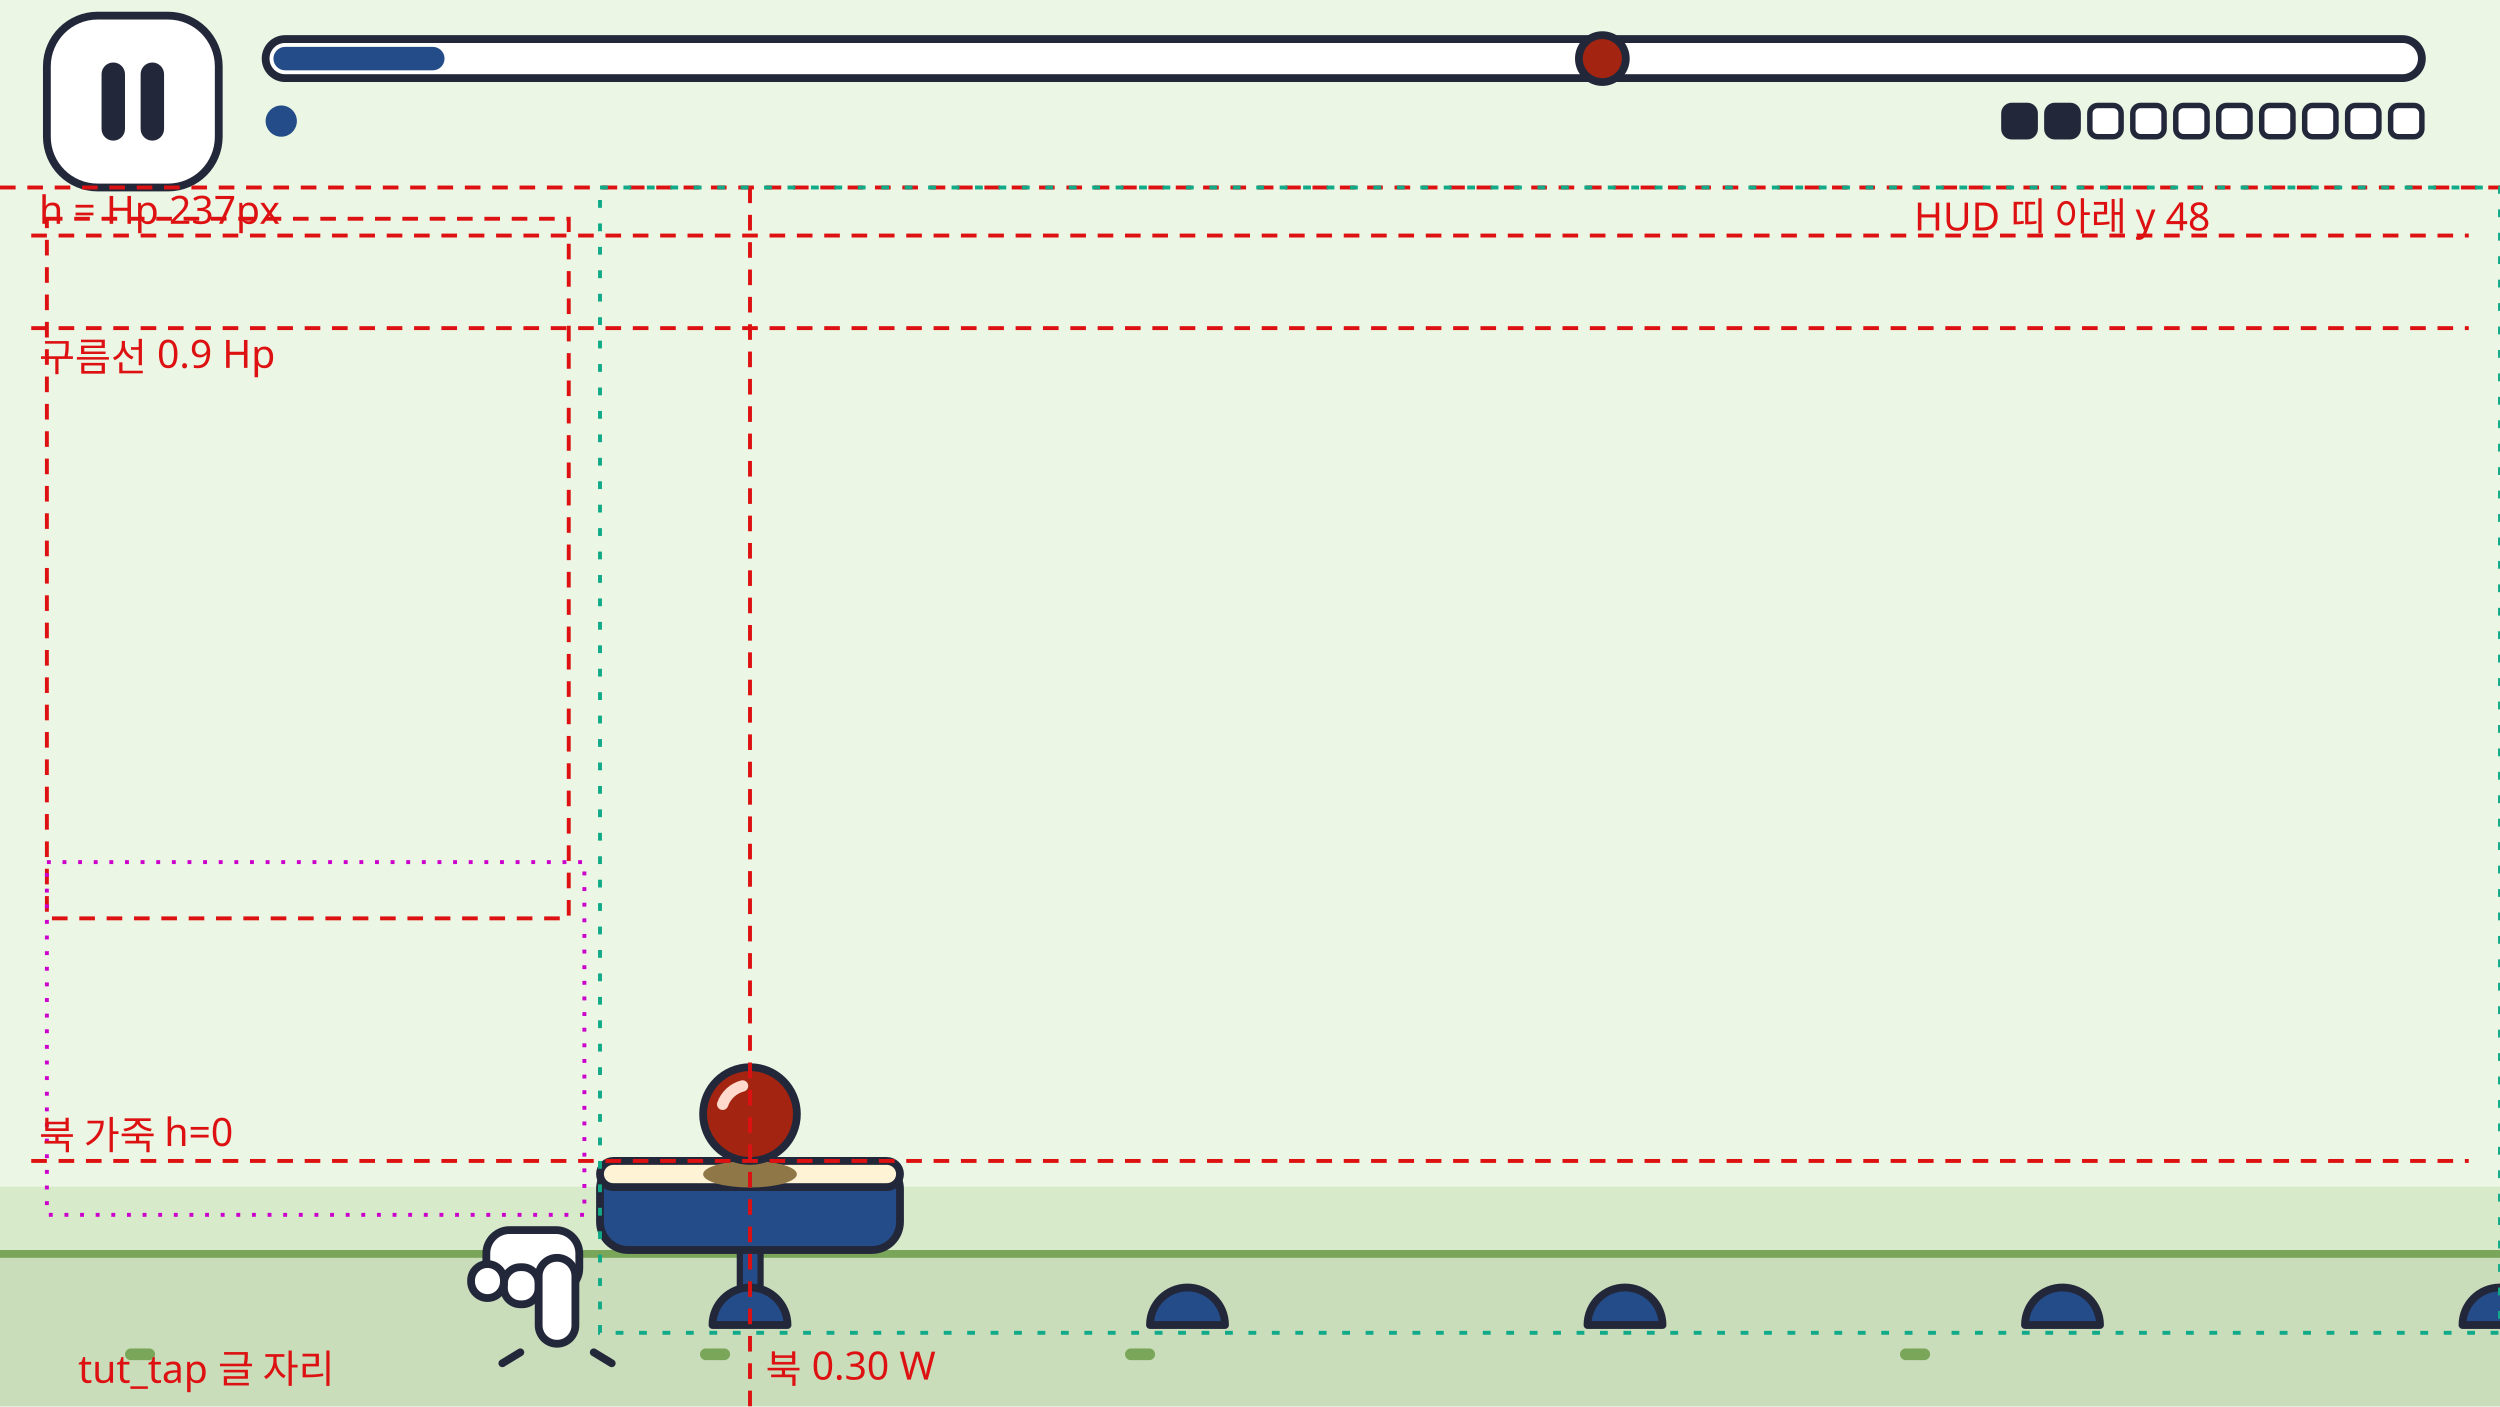
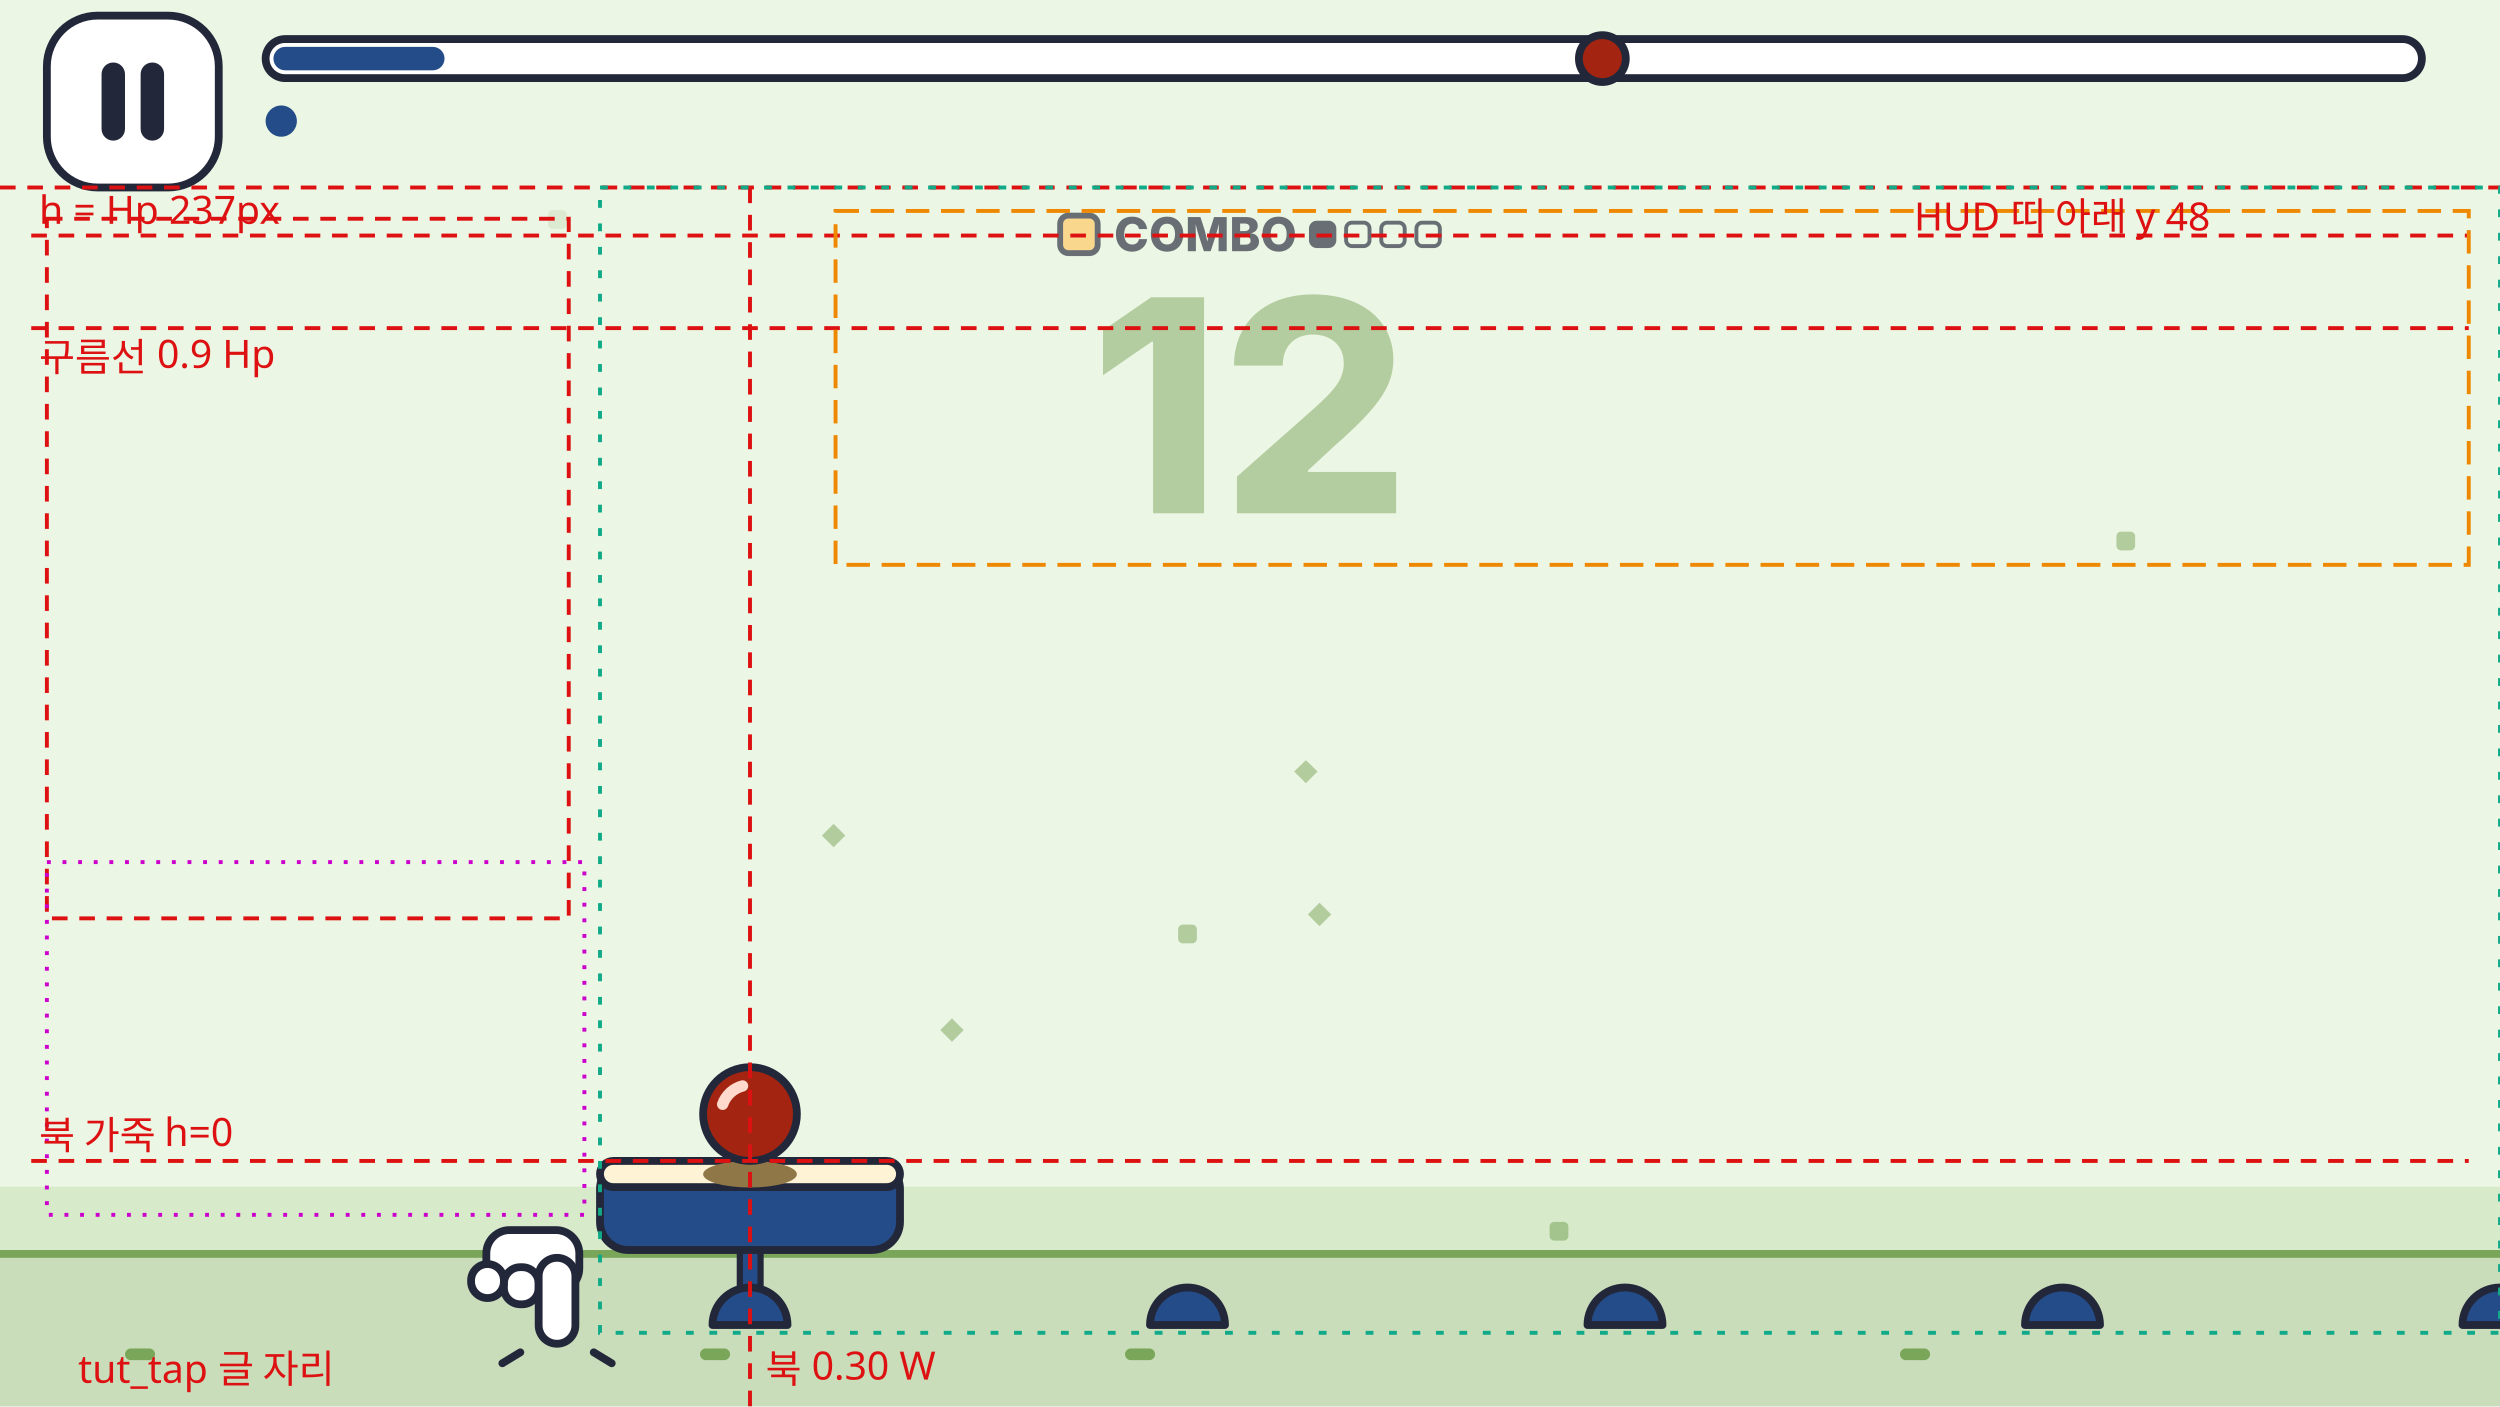
<svg xmlns="http://www.w3.org/2000/svg" viewBox="0 0 640 360" width="640" height="360">
  <rect width="640" height="360" fill="#ECF6E4" />
  <rect x="0.0" y="303.8" width="640.0" height="16.2" fill="#D7EACA" />
+   <rect x="396.7" y="312.8" width="4.8" height="4.8" rx="1.2" fill="#47801E" fill-opacity="0.35" />
+   <path d="M337.8 231.1L340.8 234.1L337.8 237.1L334.8 234.1Z" fill="#47801E" fill-opacity="0.35" />
+   <rect x="541.8" y="136.1" width="4.8" height="4.8" rx="1.2" fill="#47801E" fill-opacity="0.35" />
+   <path d="M243.7 260.7L246.7 263.7L243.7 266.7L240.7 263.7Z" fill="#47801E" fill-opacity="0.35" />
+   <rect x="140.3" y="53.8" width="4.8" height="4.8" rx="1.2" fill="#47801E" fill-opacity="0.10" />
+   <path d="M334.3 194.6L337.3 197.5L334.3 200.5L331.3 197.5Z" fill="#47801E" fill-opacity="0.35" />
+   <rect x="301.6" y="236.7" width="4.8" height="4.8" rx="1.2" fill="#47801E" fill-opacity="0.35" />
+   <path d="M213.4 210.9L216.4 213.9L213.4 216.9L210.4 213.9Z" fill="#47801E" fill-opacity="0.35" />
+   <text x="320.0" y="131.4" text-anchor="middle" font-family="system-ui, -apple-system, 'Segoe UI', 'Apple SD Gothic Neo', 'Malgun Gothic', 'Noto Sans KR', sans-serif" font-weight="800" font-size="76" fill="#47801E" fill-opacity="0.34">12</text>
+   <g opacity="0.66">
+     <rect x="271.4" y="55.2" width="9.6" height="9.6" rx="2.1" fill="#FFC861" stroke="#23273A" stroke-width="1.5" />
+     <text x="285.2" y="64.3" font-family="system-ui, -apple-system, 'Segoe UI', 'Apple SD Gothic Neo', 'Malgun Gothic', 'Noto Sans KR', sans-serif" font-weight="800" font-size="12" fill="#23273A">COMBO</text>
+     <rect x="335.6" y="57.0" width="6.0" height="6.0" rx="1.5" fill="#23273A" stroke="#23273A" stroke-width="1" />
+     <rect x="344.6" y="57.0" width="6.0" height="6.0" rx="1.5" fill="none" stroke="#23273A" stroke-width="1" />
+     <rect x="353.6" y="57.0" width="6.0" height="6.0" rx="1.5" fill="none" stroke="#23273A" stroke-width="1" />
+     <rect x="362.6" y="57.0" width="6.0" height="6.0" rx="1.5" fill="none" stroke="#23273A" stroke-width="1" />
+   </g>
  <rect x="0" y="320" width="640" height="40" fill="#C9DDBB" />
  <rect x="0" y="320" width="640" height="2" fill="#79A659" />
  <rect x="32.0" y="345.2" width="7.7" height="3" rx="1.5" fill="#79A659" />
  <rect x="179.2" y="345.2" width="7.7" height="3" rx="1.5" fill="#79A659" />
  <rect x="288.0" y="345.2" width="7.7" height="3" rx="1.5" fill="#79A659" />
  <rect x="486.4" y="345.2" width="7.7" height="3" rx="1.5" fill="#79A659" />
  <rect x="189.4" y="318" width="5.3" height="16.4" fill="#234C88" stroke="#23273A" stroke-width="1.6" />
  <rect x="153.6" y="297.2" width="76.8" height="22.8" rx="7.2" fill="#234C88" stroke="#23273A" stroke-width="2" />
  <rect x="153.6" y="297.2" width="76.8" height="6.7" rx="3.4" fill="#FFF3D6" stroke="#23273A" stroke-width="2" />
  <path d="M182.4 339.2 A9.6 9.6 0 0 1 201.6 339.2 Z" fill="#234C88" stroke="#23273A" stroke-width="2" stroke-linejoin="round" />
  <path d="M294.4 339.2 A9.6 9.6 0 0 1 313.6 339.2 Z" fill="#234C88" stroke="#23273A" stroke-width="2" stroke-linejoin="round" />
  <path d="M406.4 339.2 A9.6 9.6 0 0 1 425.6 339.2 Z" fill="#234C88" stroke="#23273A" stroke-width="2" stroke-linejoin="round" />
  <path d="M518.4 339.2 A9.6 9.6 0 0 1 537.6 339.2 Z" fill="#234C88" stroke="#23273A" stroke-width="2" stroke-linejoin="round" />
  <path d="M630.4 339.2 A9.6 9.6 0 0 1 649.6 339.2 Z" fill="#234C88" stroke="#23273A" stroke-width="2" stroke-linejoin="round" />
  <ellipse cx="192" cy="300.6" rx="12.0" ry="3.4" fill="#8F7748" />
  <ellipse cx="192" cy="285.2" rx="12" ry="12" fill="#A42412" stroke="#23273A" stroke-width="2" />
  <path d="M185 282.7 A7.4 7.4 0 0 1 190.1 278" fill="none" stroke="#FFD9CC" stroke-width="2.9" stroke-linecap="round" />
  <g stroke="#23273A" stroke-width="2" fill="#FFFFFF" stroke-linejoin="round" transform="translate(0 0) translate(285.2 0) scale(-1 1)">
    <rect x="136.9" y="314.9" width="23.8" height="15.8" rx="6" />
    <rect x="147.3" y="324.4" width="8.9" height="9.5" rx="4.2" />
    <rect x="156.2" y="323.6" width="8.4" height="8.7" rx="4.2" />
    <rect x="137.9" y="322" width="9.4" height="22" rx="4.7" />
  </g>
  <g stroke="#23273A" stroke-width="2" stroke-linecap="round">
    <line x1="133.2" y1="346.2" x2="128.6" y2="349" />
    <line x1="152" y1="346.2" x2="156.6" y2="349" />
  </g>
  <rect x="68" y="10" width="552" height="10" rx="5" fill="#FFFFFF" stroke="#23273A" stroke-width="2" />
  <rect x="70" y="12" width="43.8" height="6" rx="3" fill="#234C88" />
  <circle cx="410.2" cy="15" r="6" fill="#A42412" stroke="#23273A" stroke-width="2" />
  <circle cx="72" cy="31" r="4" fill="#234C88" />
-   <rect x="513" y="27" width="8" height="8" rx="2" fill="#23273A" stroke="#23273A" stroke-width="1.4" />
-   <rect x="524" y="27" width="8" height="8" rx="2" fill="#23273A" stroke="#23273A" stroke-width="1.4" />
-   <rect x="535" y="27" width="8" height="8" rx="2" fill="#FFFFFF" stroke="#23273A" stroke-width="1.4" />
-   <rect x="546" y="27" width="8" height="8" rx="2" fill="#FFFFFF" stroke="#23273A" stroke-width="1.4" />
-   <rect x="557" y="27" width="8" height="8" rx="2" fill="#FFFFFF" stroke="#23273A" stroke-width="1.4" />
-   <rect x="568" y="27" width="8" height="8" rx="2" fill="#FFFFFF" stroke="#23273A" stroke-width="1.4" />
-   <rect x="579" y="27" width="8" height="8" rx="2" fill="#FFFFFF" stroke="#23273A" stroke-width="1.4" />
-   <rect x="590" y="27" width="8" height="8" rx="2" fill="#FFFFFF" stroke="#23273A" stroke-width="1.4" />
-   <rect x="601" y="27" width="8" height="8" rx="2" fill="#FFFFFF" stroke="#23273A" stroke-width="1.4" />
-   <rect x="612" y="27" width="8" height="8" rx="2" fill="#FFFFFF" stroke="#23273A" stroke-width="1.4" />
  <rect x="12" y="4" width="44" height="44" rx="13" fill="#FFFFFF" stroke="#23273A" stroke-width="2" />
  <rect x="26" y="16" width="6" height="20" rx="3" fill="#23273A" />
  <rect x="36" y="16" width="6" height="20" rx="3" fill="#23273A" />
  <g stroke="#D11" stroke-width="1" fill="none" stroke-dasharray="4 3">
    <line x1="0" y1="48" x2="640" y2="48" />
    <line x1="8" y1="297.2" x2="632" y2="297.2" />
    <line x1="8" y1="60.3" x2="632" y2="60.3" />
    <line x1="8" y1="84.0" x2="632" y2="84.0" />
    <line x1="192" y1="48" x2="192" y2="360" />
    <rect x="12" y="56.0" width="133.6" height="179.1" />
    <rect x="153.6" y="48" width="486.4" height="293.2" stroke="#1A8" stroke-dasharray="2 4" />
+     <rect x="213.9" y="54.0" width="418.1" height="90.6" stroke="#E80" stroke-dasharray="6 3" />
    <rect x="12" y="220.7" width="137.6" height="90.3" stroke="#C0C" stroke-dasharray="1 3" />
  </g>
  <g font-family="sans-serif" font-size="10" fill="#D11">
    <text x="490" y="59">HUD 띠 아래 y 48</text>
    <text x="10" y="294.2">북 가죽 h=0</text>
    <text x="10" y="57.3">h = Hp 237px</text>
    <text x="10" y="95.0">구름선 0.9 Hp</text>
    <text x="196" y="354">북 0.30 W</text>
    <text x="20" y="354">tut_tap 글 자리</text>
  </g>
</svg>
